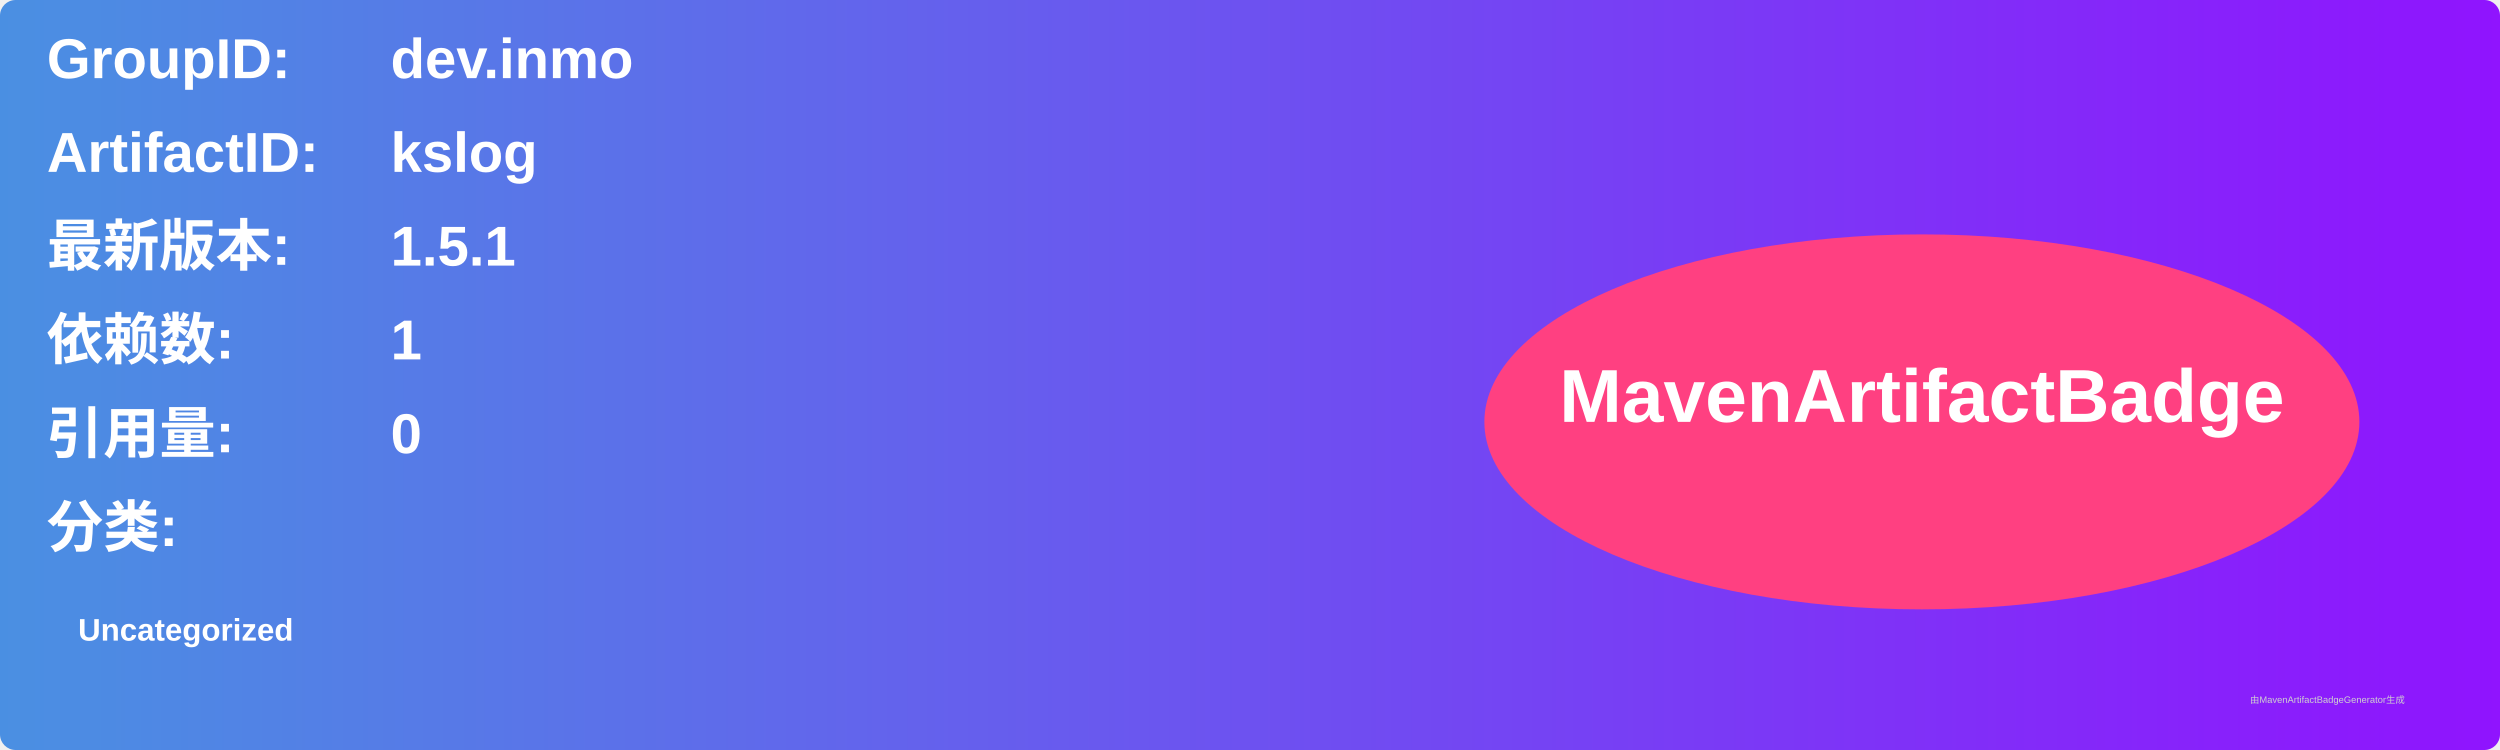
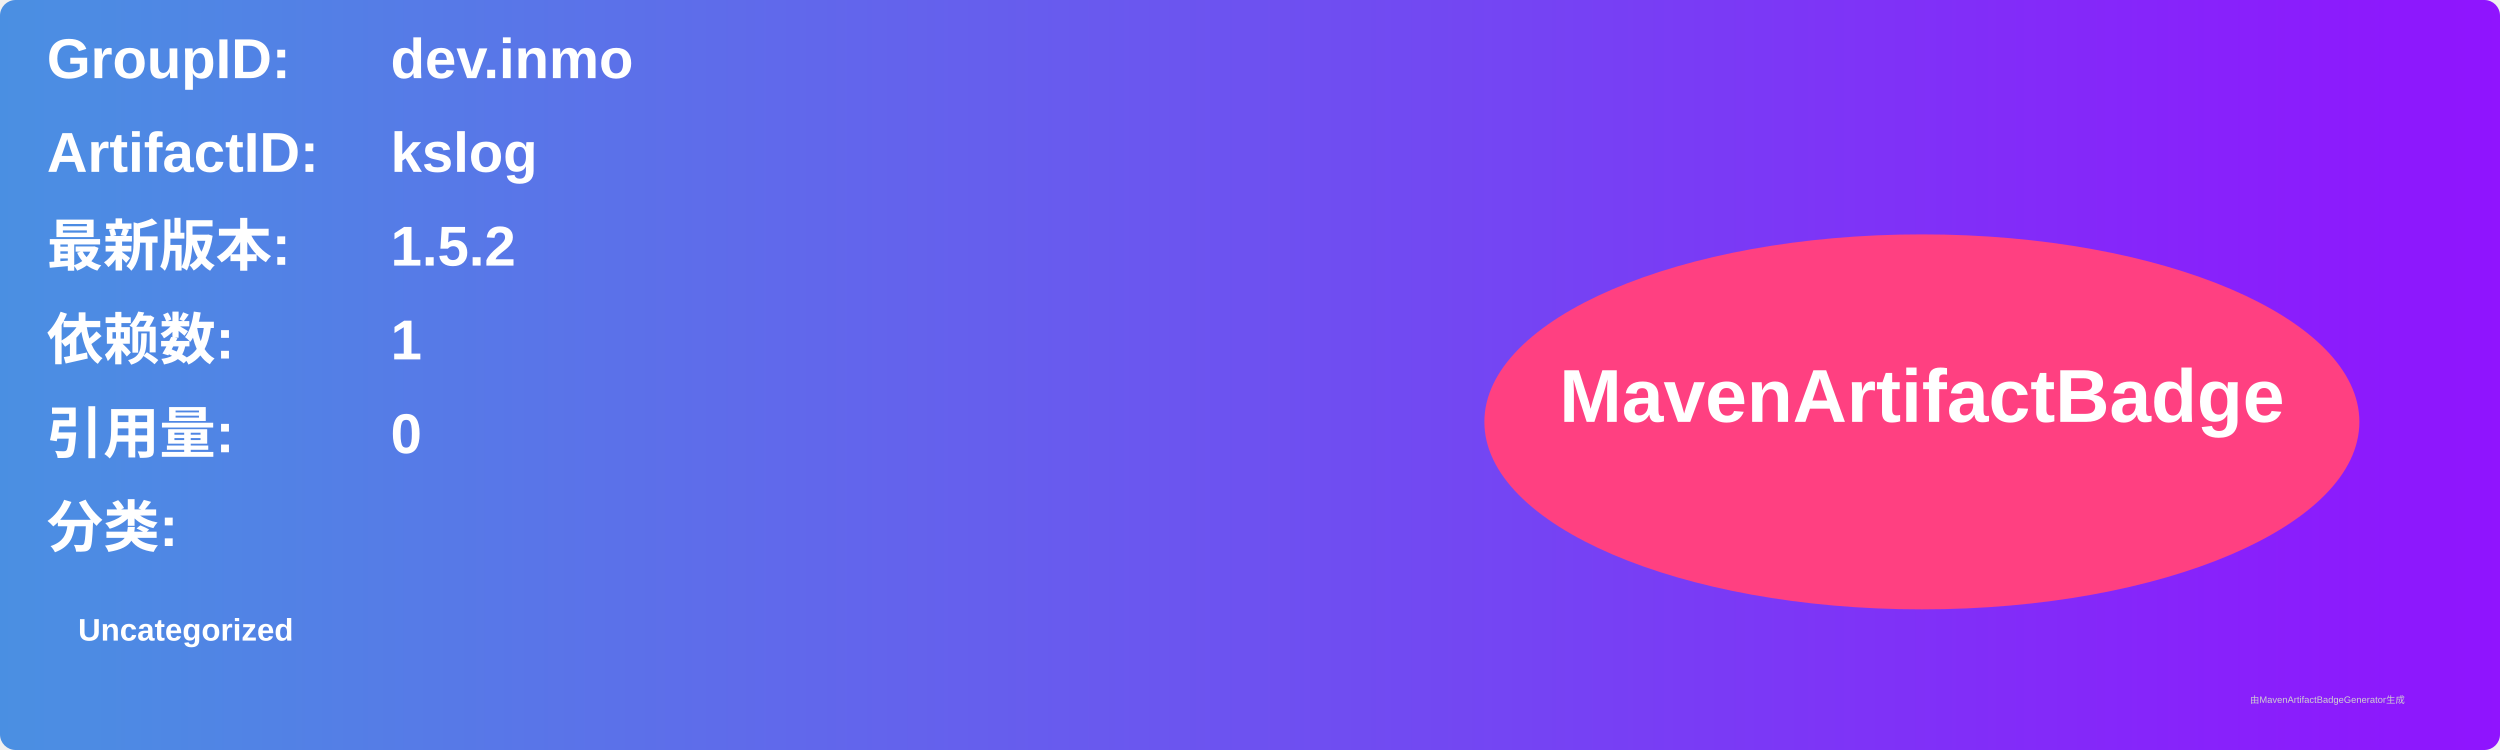
<svg xmlns="http://www.w3.org/2000/svg" width="800" height="240" viewBox="0 0 800 240">
  <linearGradient id="grad" x1="0%" y1="0%" x2="100%" y2="0%">
    <stop offset="0%" stop-color="#4a90e2" />
    <stop offset="100%" stop-color="#9013fe" />
  </linearGradient>
  <rect width="100%" height="100%" rx="5" ry="5" fill="url(#grad)" />
  <g transform="translate(15, 15)">
    <text x="0" y="10" font-family="Arial" font-size="18" fill="white" font-weight="bold" width="260">GroupID:</text>
    <text x="110" y="10" font-family="Arial" font-size="18" fill="white" font-weight="bold" width="460">dev.inmo</text>
    <text x="0" y="40" font-family="Arial" font-size="18" fill="white" font-weight="bold" width="260">ArtifactID:</text>
    <text x="110" y="40" font-family="Arial" font-size="18" fill="white" font-weight="bold" width="460">kslog</text>
    <text x="0" y="70" font-family="Arial" font-size="18" fill="white" font-weight="bold">最新版本:</text>
    <text x="110" y="70" font-family="Arial" font-size="18" fill="white" font-weight="bold">
-       <tspan font-weight="bold">1.5.1</tspan>
+       <tspan font-weight="bold">1.5.2</tspan>
    </text>
    <text x="0" y="100" font-family="Arial" font-size="18" fill="white" font-weight="bold">依赖数: </text>
    <text x="110" y="100" font-family="Arial" font-size="18" fill="white">
      <tspan font-weight="bold">1</tspan>
    </text>
    <text x="0" y="130" font-family="Arial" font-size="18" fill="white" font-weight="bold">引用量: </text>
    <text x="110" y="130" font-family="Arial" font-size="18" fill="white">
      <tspan font-weight="bold">0</tspan>
    </text>
    <text x="0" y="160" font-family="Arial" font-size="18" fill="white" font-weight="bold">分类:</text>
    <text x="10" y="190" font-family="Arial" font-size="10" fill="white">
      <tspan font-weight="bold">Uncategorized</tspan>
    </text>
    <ellipse cx="600" cy="120" rx="140" ry="60" fill="#ff4081" />
    <text x="600" y="120" text-anchor="middle" font-family="Arial" font-size="24" fill="white" font-weight="bold">MavenArtifactBadge</text>
  </g>
  <text x="720" y="225" font-family="Arial" font-size="3" fill="#d0d0d0">由MavenArtifactBadgeGenerator生成</text>
</svg>
